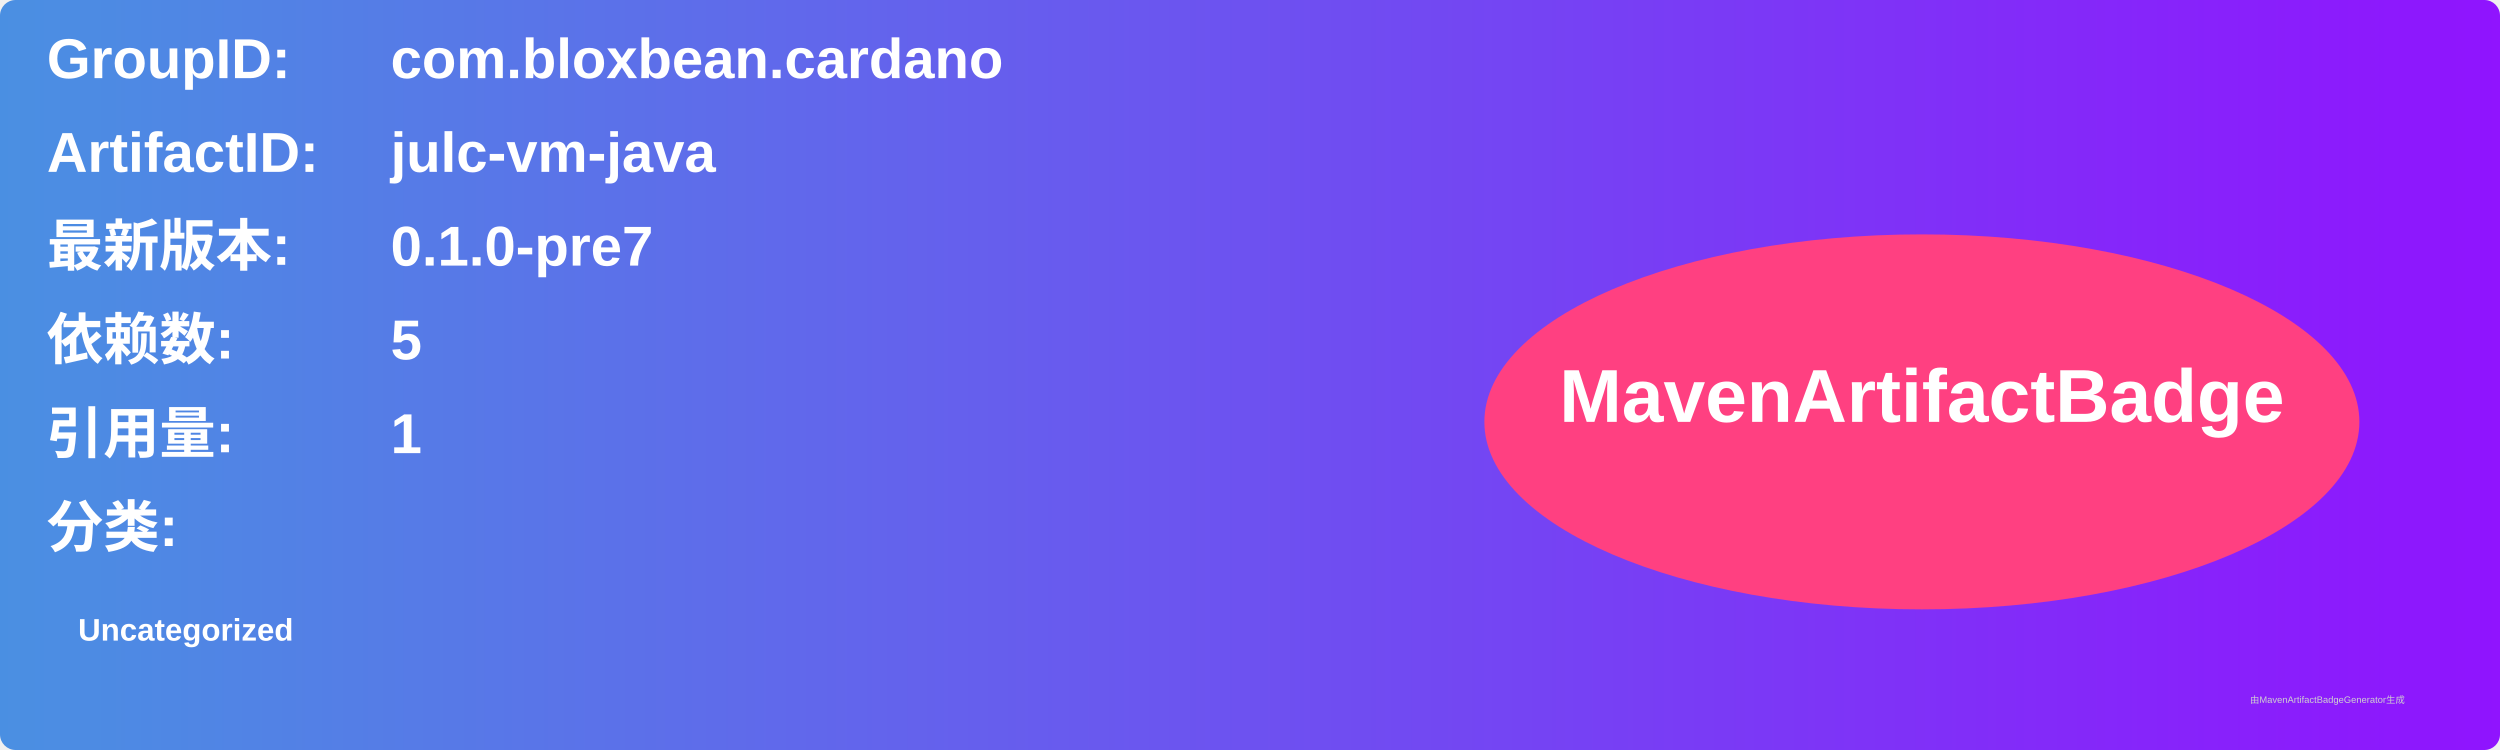
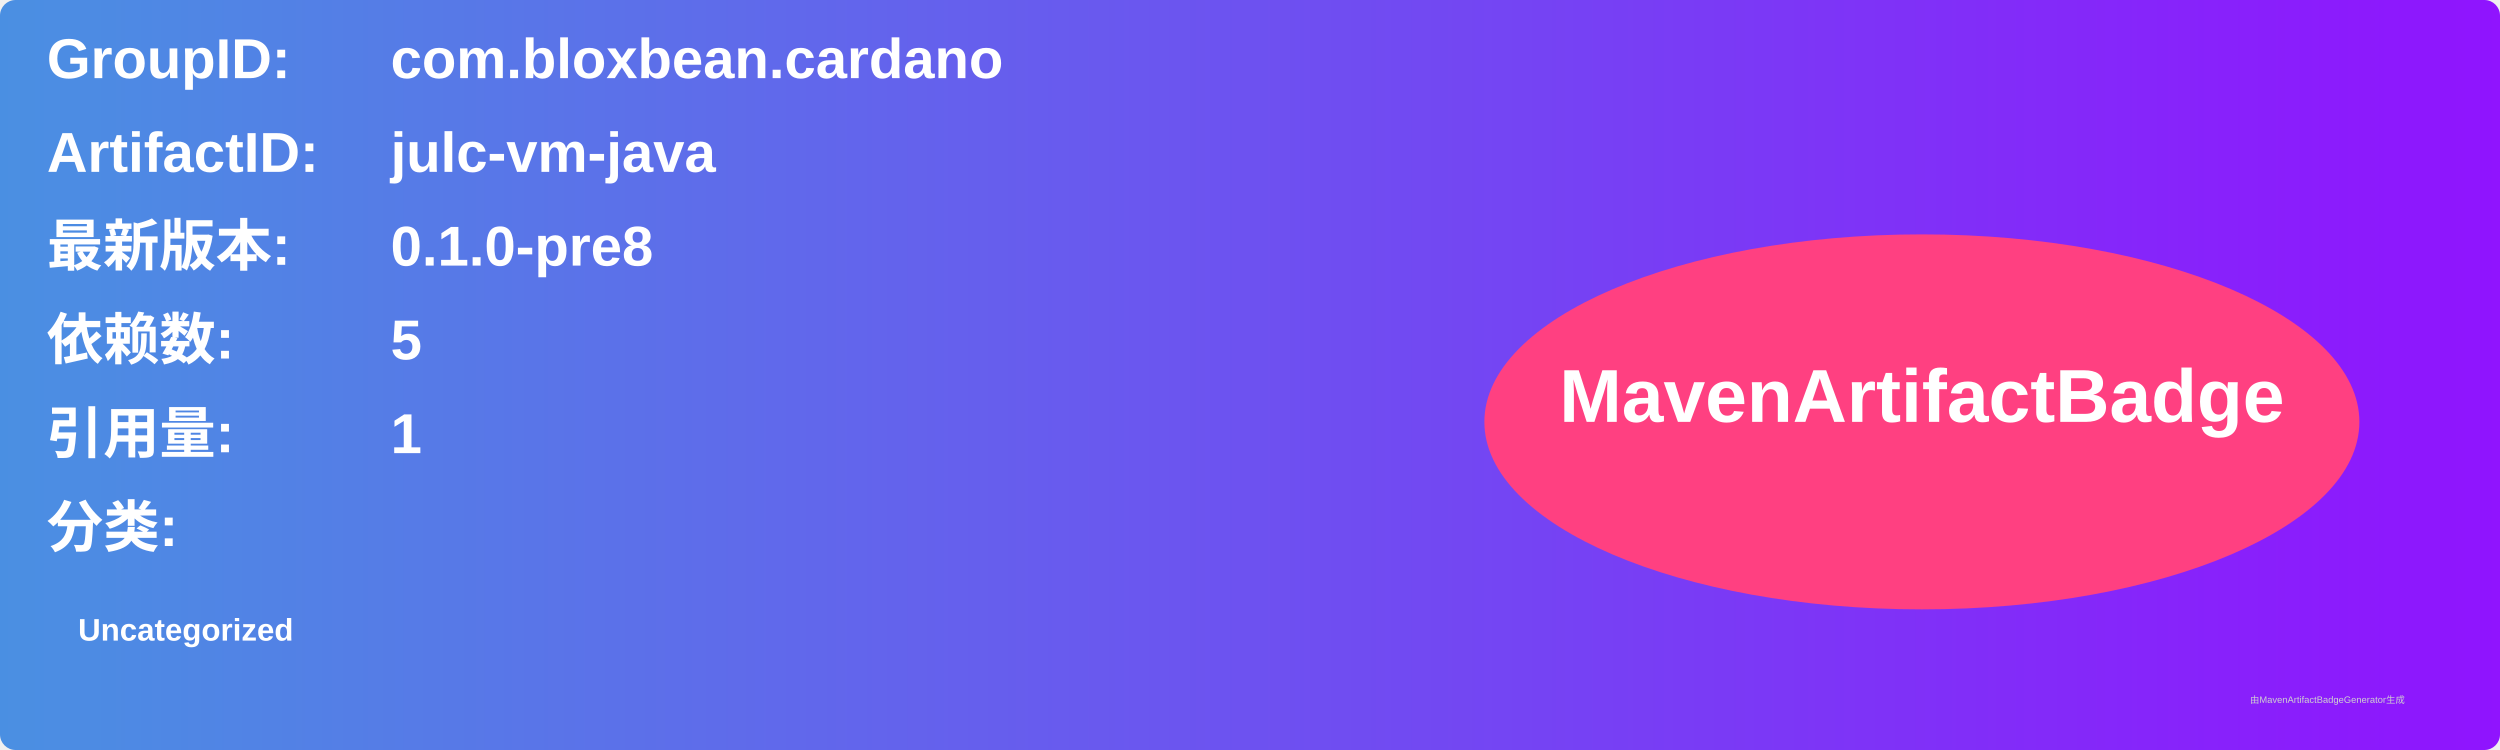
<svg xmlns="http://www.w3.org/2000/svg" width="800" height="240" viewBox="0 0 800 240">
  <linearGradient id="grad" x1="0%" y1="0%" x2="100%" y2="0%">
    <stop offset="0%" stop-color="#4a90e2" />
    <stop offset="100%" stop-color="#9013fe" />
  </linearGradient>
  <rect width="100%" height="100%" rx="5" ry="5" fill="url(#grad)" />
  <g transform="translate(15, 15)">
    <text x="0" y="10" font-family="Arial" font-size="18" fill="white" font-weight="bold" width="260">GroupID:</text>
    <text x="110" y="10" font-family="Arial" font-size="18" fill="white" font-weight="bold" width="460">com.bloxbean.cardano</text>
    <text x="0" y="40" font-family="Arial" font-size="18" fill="white" font-weight="bold" width="260">ArtifactID:</text>
    <text x="110" y="40" font-family="Arial" font-size="18" fill="white" font-weight="bold" width="460">julc-vm-java</text>
    <text x="0" y="70" font-family="Arial" font-size="18" fill="white" font-weight="bold">最新版本:</text>
    <text x="110" y="70" font-family="Arial" font-size="18" fill="white" font-weight="bold">
-       <tspan font-weight="bold">0.1.0-pre7</tspan>
+       <tspan font-weight="bold">0.1.0-pre8</tspan>
    </text>
    <text x="0" y="100" font-family="Arial" font-size="18" fill="white" font-weight="bold">依赖数: </text>
    <text x="110" y="100" font-family="Arial" font-size="18" fill="white">
      <tspan font-weight="bold">5</tspan>
    </text>
    <text x="0" y="130" font-family="Arial" font-size="18" fill="white" font-weight="bold">引用量: </text>
    <text x="110" y="130" font-family="Arial" font-size="18" fill="white">
      <tspan font-weight="bold">1</tspan>
    </text>
    <text x="0" y="160" font-family="Arial" font-size="18" fill="white" font-weight="bold">分类:</text>
    <text x="10" y="190" font-family="Arial" font-size="10" fill="white">
      <tspan font-weight="bold">Uncategorized</tspan>
    </text>
    <ellipse cx="600" cy="120" rx="140" ry="60" fill="#ff4081" />
    <text x="600" y="120" text-anchor="middle" font-family="Arial" font-size="24" fill="white" font-weight="bold">MavenArtifactBadge</text>
  </g>
  <text x="720" y="225" font-family="Arial" font-size="3" fill="#d0d0d0">由MavenArtifactBadgeGenerator生成</text>
</svg>
